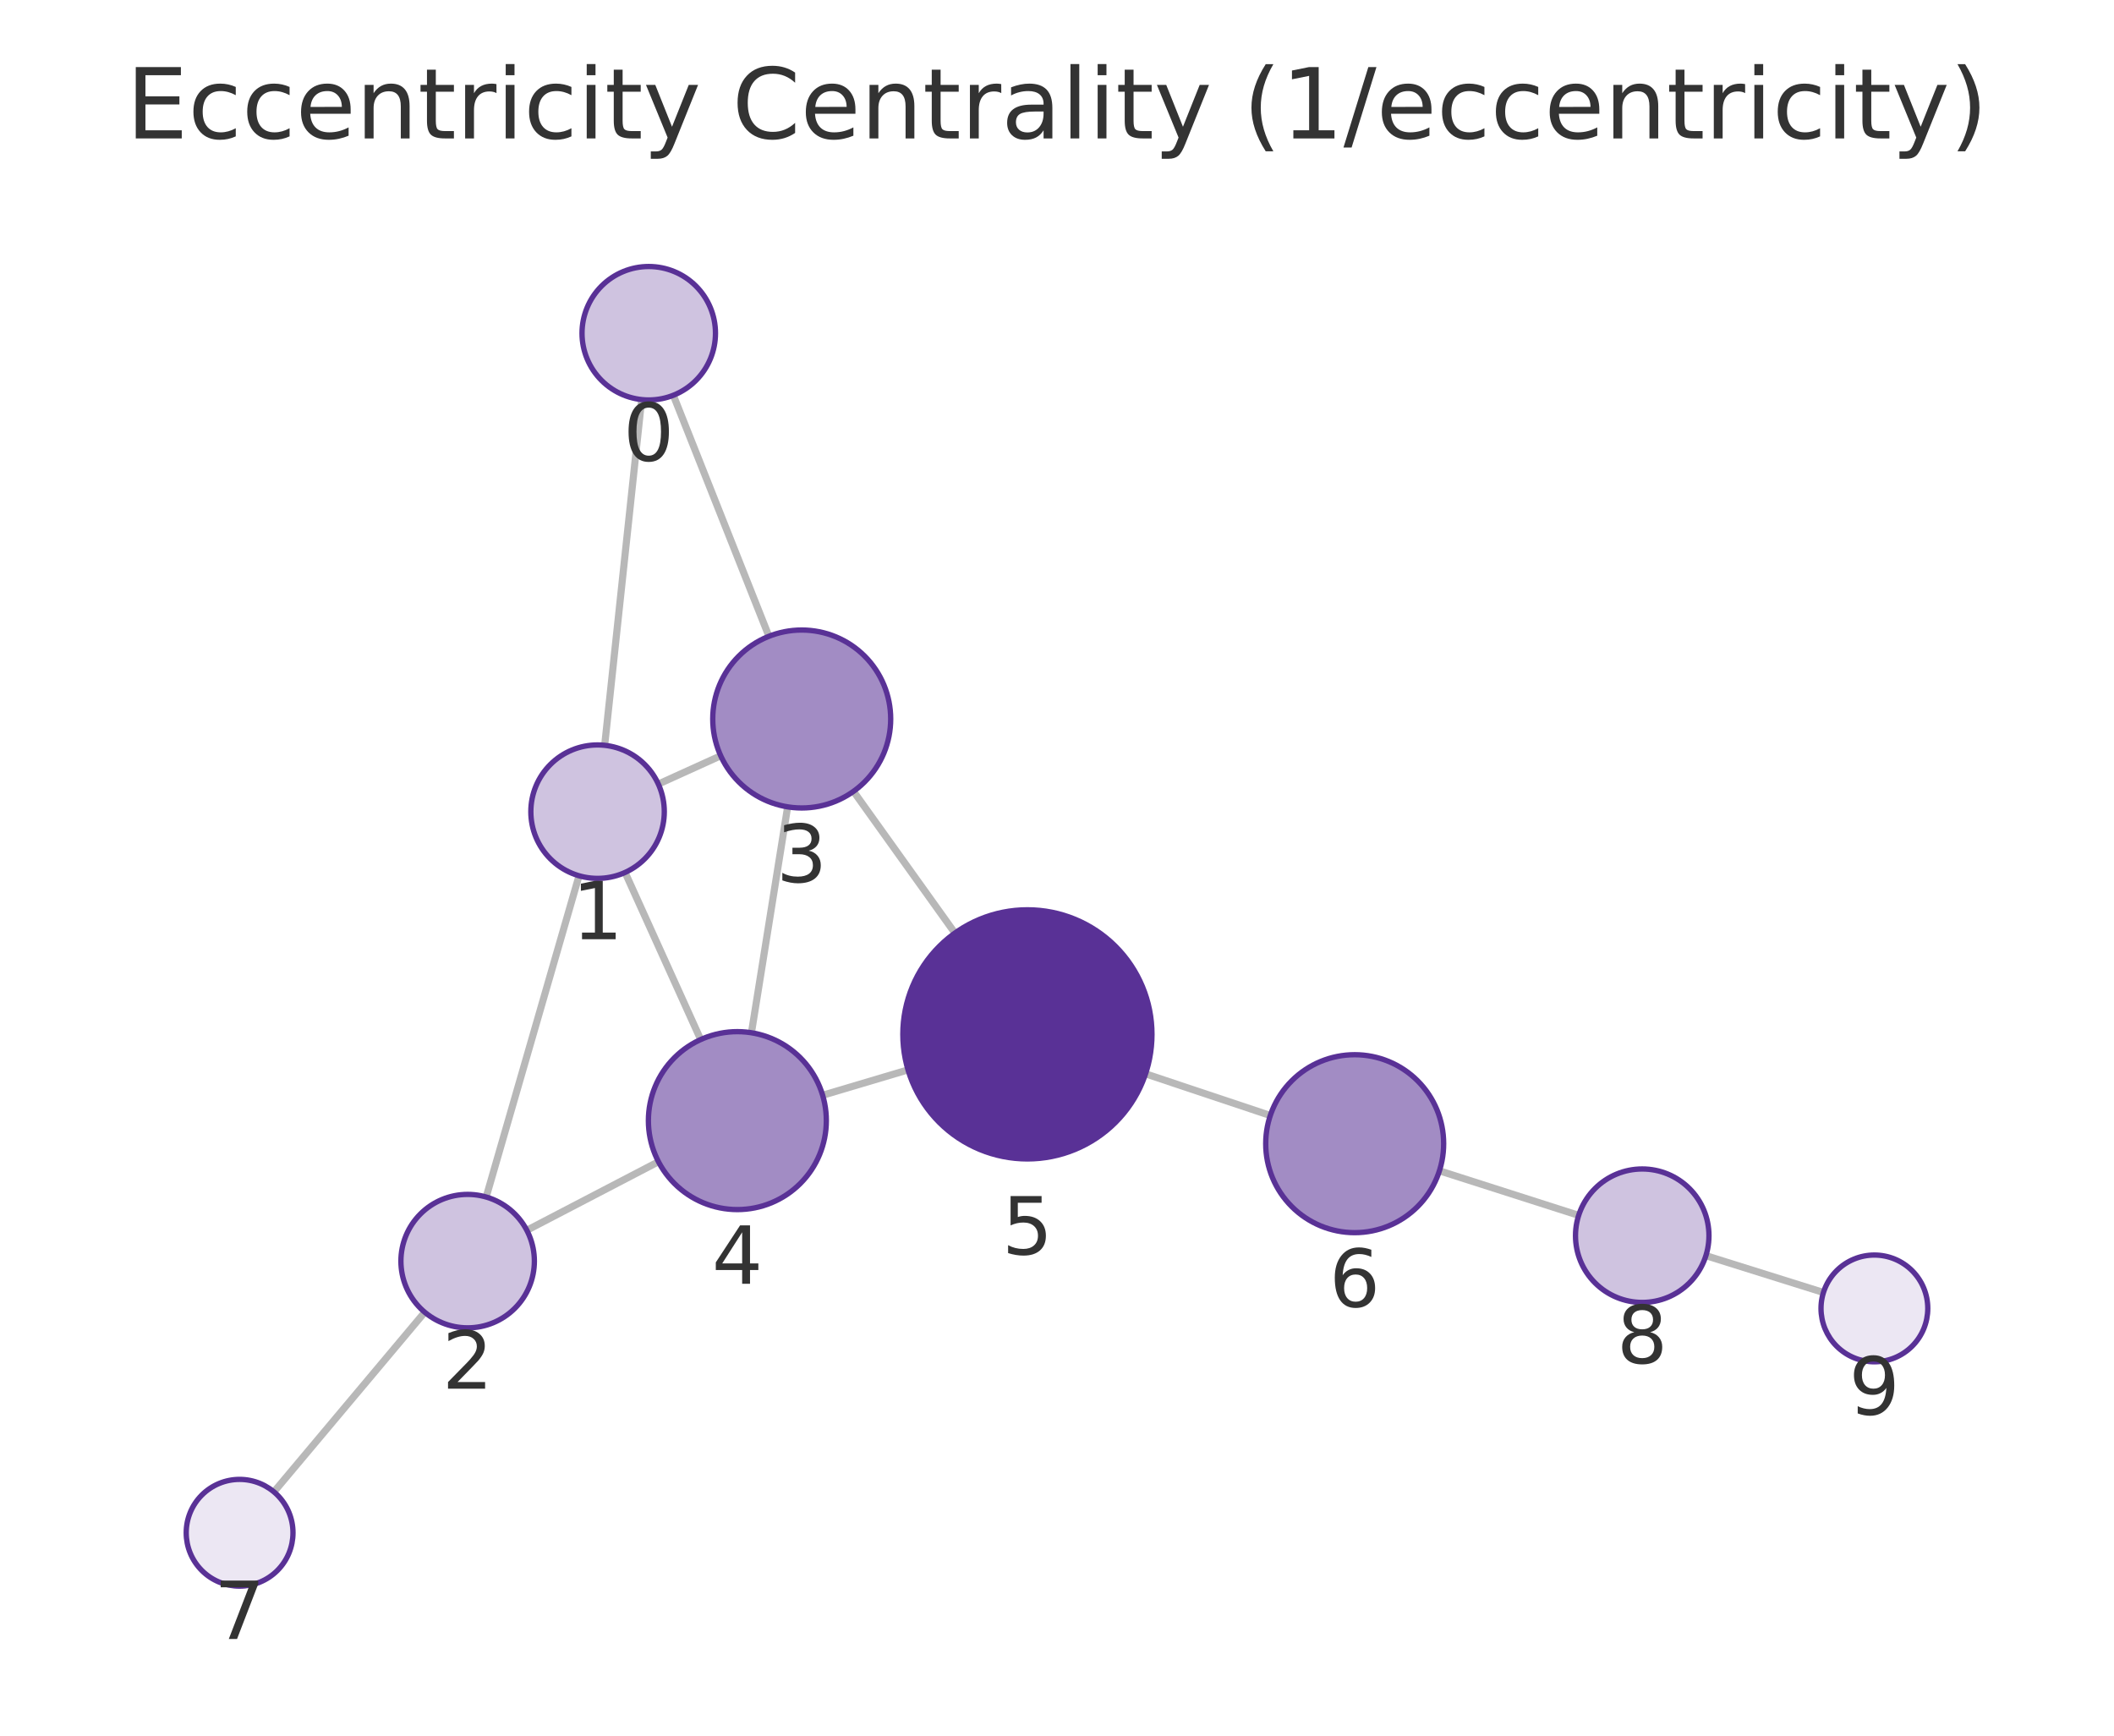
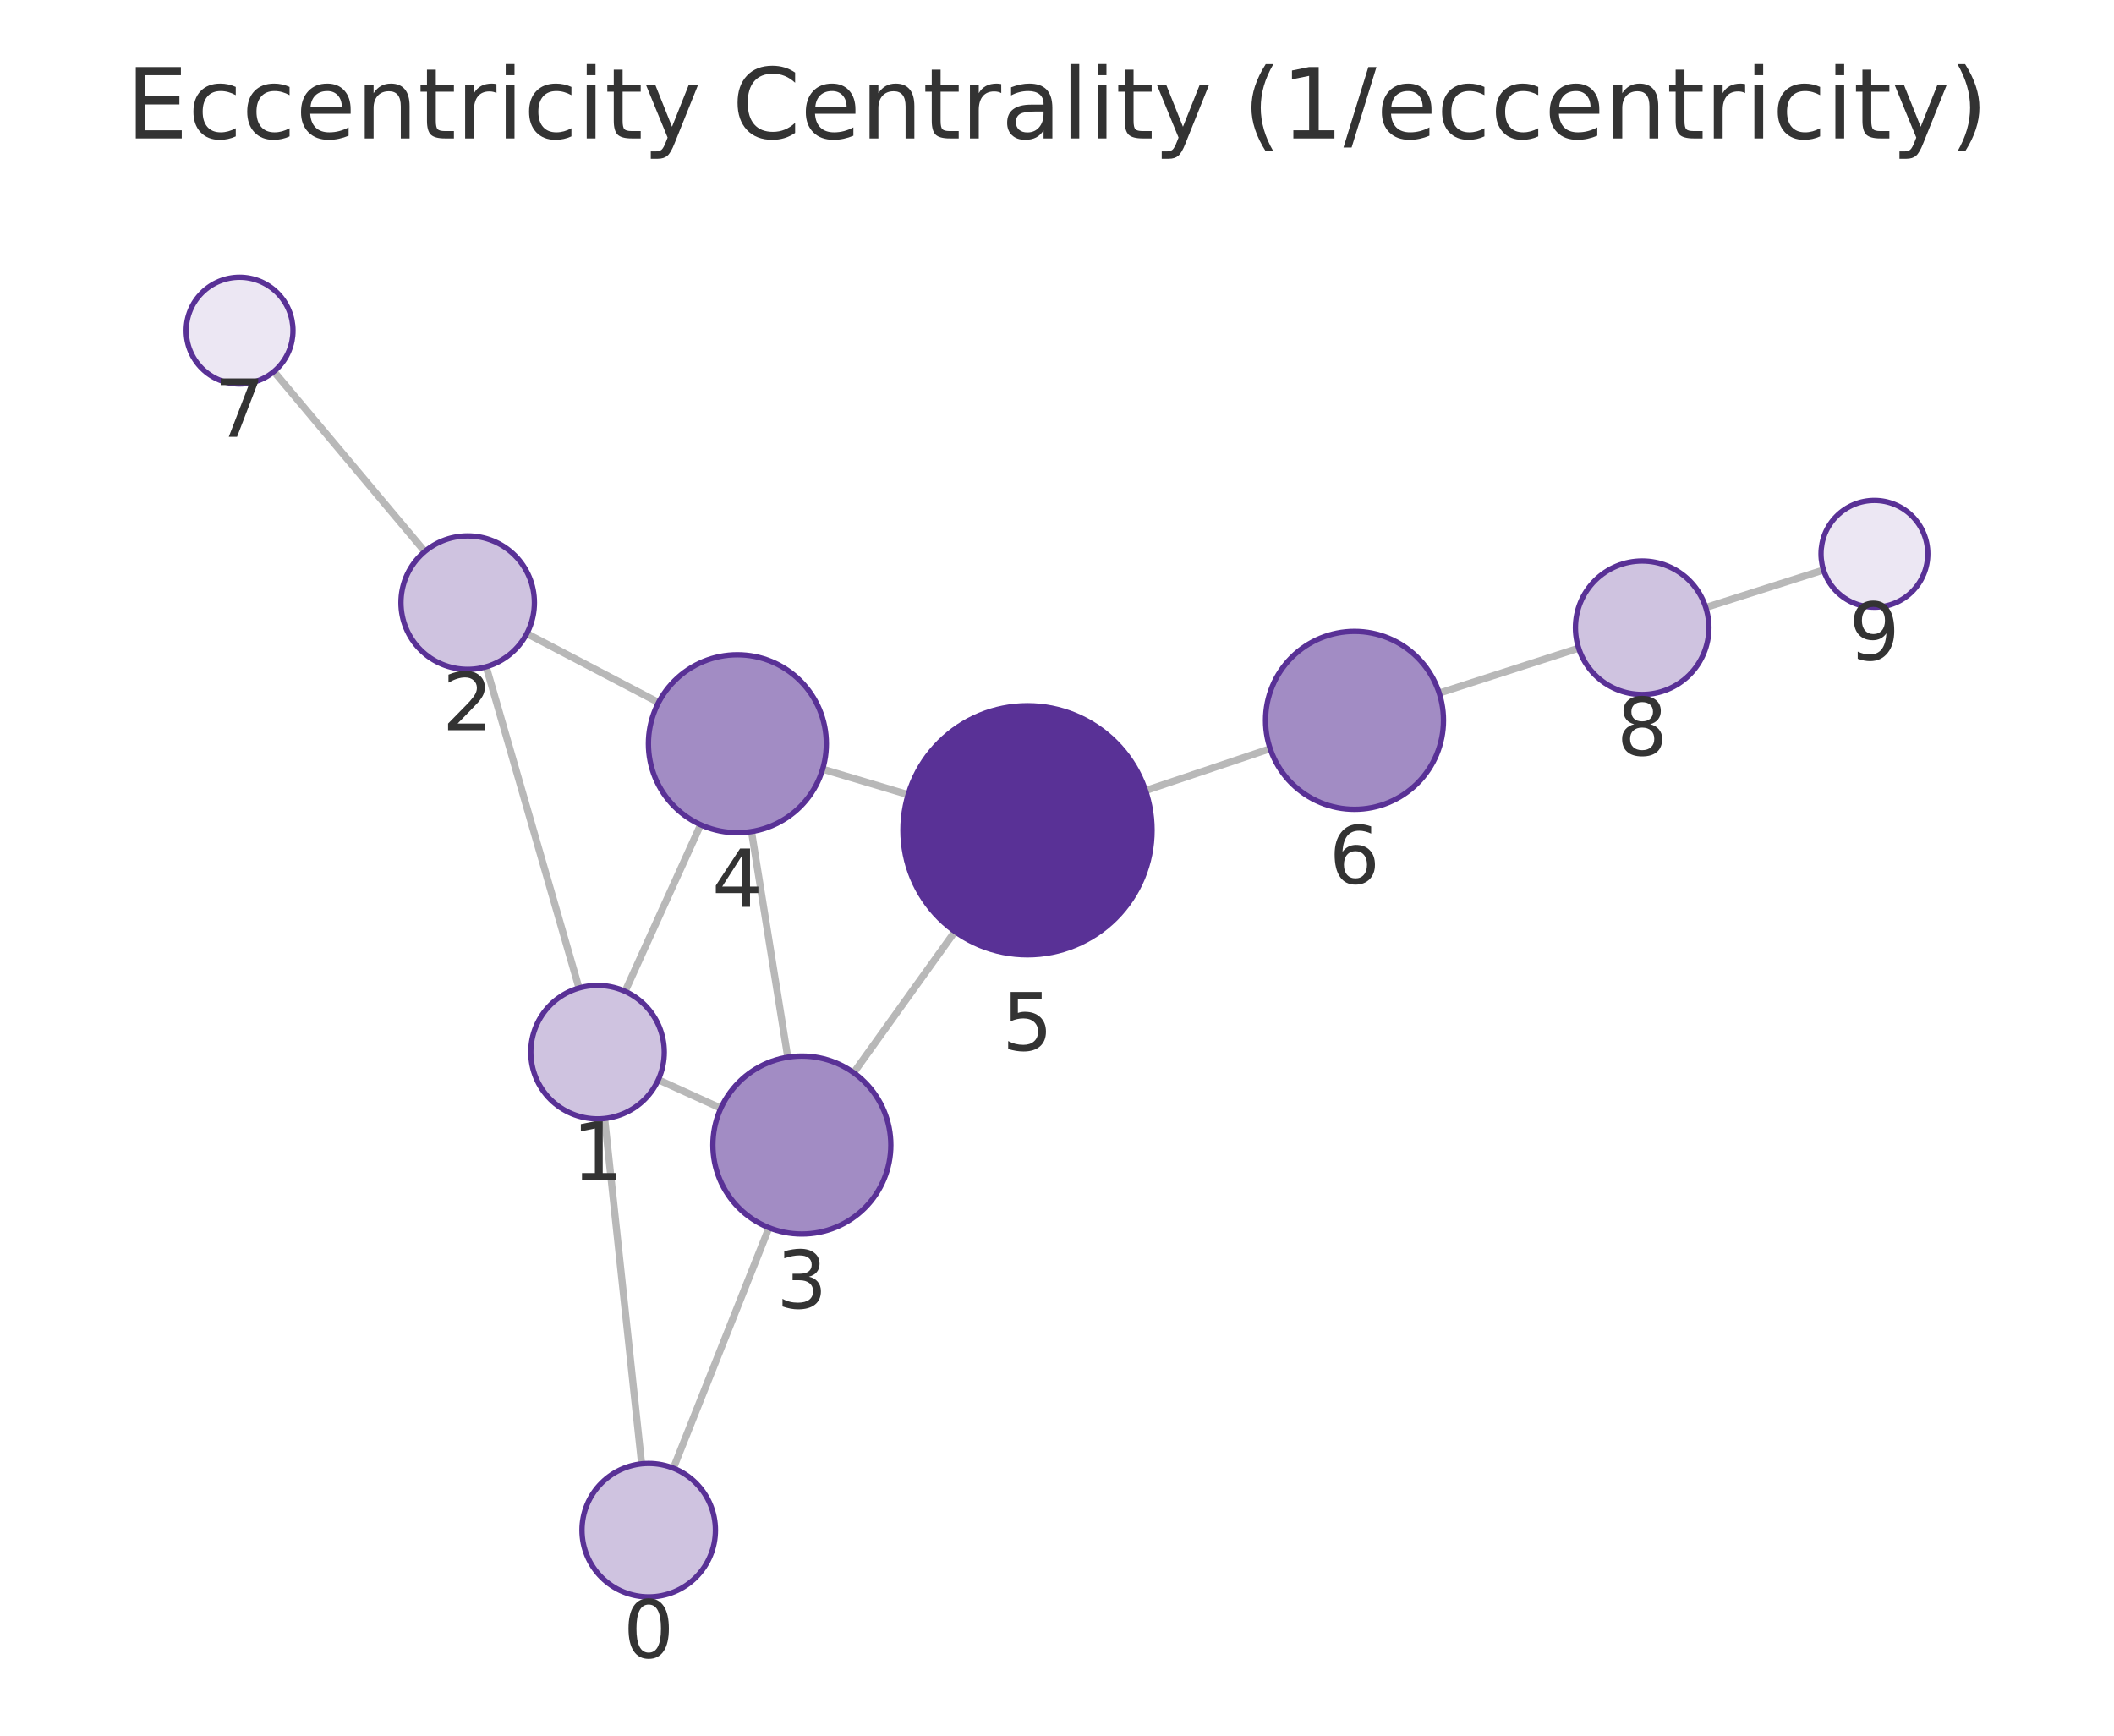
<svg xmlns="http://www.w3.org/2000/svg" xmlns:xlink="http://www.w3.org/1999/xlink" width="237.6pt" height="195.078pt" viewBox="0 0 237.6 195.078" version="1.1">
  <defs>
    <style type="text/css">*{stroke-linejoin: round; stroke-linecap: butt}</style>
  </defs>
  <g id="figure_1">
    <g id="patch_1">
      <path d="M 0 195.078  L 237.6 195.078  L 237.6 0  L 0 0  L 0 195.078  z " style="fill: none" />
    </g>
    <g id="axes_1">
      <g id="patch_2">
        <path d="M 7.2 187.878  L 230.4 187.878  L 230.4 21.558  L 7.2 21.558  L 7.2 187.878  z " style="fill: none" />
      </g>
      <g id="EdgeCollection_1">
-         <path d="M 72.117 44.911  L 67.961 83.769  " clip-path="url(#pa6315aeb6f)" style="fill: #b8b8b8; stroke: #b8b8b8; stroke-width: 0.8" />
-         <path d="M 75.679 44.426  L 86.422 71.517  " clip-path="url(#pa6315aeb6f)" style="fill: #b8b8b8; stroke: #b8b8b8; stroke-width: 0.8" />
-         <path d="M 65.08 98.431  L 54.643 134.538  " clip-path="url(#pa6315aeb6f)" style="fill: #b8b8b8; stroke: #b8b8b8; stroke-width: 0.8" />
-         <path d="M 73.993 88.126  L 81.002 84.945  " clip-path="url(#pa6315aeb6f)" style="fill: #b8b8b8; stroke: #b8b8b8; stroke-width: 0.8" />
-         <path d="M 70.255 98.059  L 78.753 116.841  " clip-path="url(#pa6315aeb6f)" style="fill: #b8b8b8; stroke: #b8b8b8; stroke-width: 0.8" />
-         <path d="M 59.212 138.278  L 74.006 130.571  " clip-path="url(#pa6315aeb6f)" style="fill: #b8b8b8; stroke: #b8b8b8; stroke-width: 0.8" />
-         <path d="M 47.738 147.487  L 30.788 167.68  " clip-path="url(#pa6315aeb6f)" style="fill: #b8b8b8; stroke: #b8b8b8; stroke-width: 0.8" />
-         <path d="M 88.526 90.686  L 84.457 116.077  " clip-path="url(#pa6315aeb6f)" style="fill: #b8b8b8; stroke: #b8b8b8; stroke-width: 0.8" />
-         <path d="M 95.928 88.944  L 107.326 104.872  " clip-path="url(#pa6315aeb6f)" style="fill: #b8b8b8; stroke: #b8b8b8; stroke-width: 0.8" />
-         <path d="M 92.46 123.101  L 102.055 120.248  " clip-path="url(#pa6315aeb6f)" style="fill: #b8b8b8; stroke: #b8b8b8; stroke-width: 0.8" />
-         <path d="M 128.753 120.693  L 142.773 125.376  " clip-path="url(#pa6315aeb6f)" style="fill: #b8b8b8; stroke: #b8b8b8; stroke-width: 0.8" />
-         <path d="M 161.782 131.592  L 177.433 136.6  " clip-path="url(#pa6315aeb6f)" style="fill: #b8b8b8; stroke: #b8b8b8; stroke-width: 0.8" />
-         <path d="M 191.733 141.128  L 204.944 145.267  " clip-path="url(#pa6315aeb6f)" style="fill: #b8b8b8; stroke: #b8b8b8; stroke-width: 0.8" />
+         <path d="M 72.113 164.528  L 67.958 125.713  " clip-path="url(#p05d714967e)" style="fill: #b8b8b8; stroke: #b8b8b8; stroke-width: 0.8" />
+         <path d="M 75.682 165.016  L 86.429 137.989  " clip-path="url(#p05d714967e)" style="fill: #b8b8b8; stroke: #b8b8b8; stroke-width: 0.8" />
+         <path d="M 65.078 111.05  L 54.647 74.94  " clip-path="url(#p05d714967e)" style="fill: #b8b8b8; stroke: #b8b8b8; stroke-width: 0.8" />
+         <path d="M 73.987 121.36  L 81.021 124.558  " clip-path="url(#p05d714967e)" style="fill: #b8b8b8; stroke: #b8b8b8; stroke-width: 0.8" />
+         <path d="M 70.257 111.425  L 78.747 92.699  " clip-path="url(#p05d714967e)" style="fill: #b8b8b8; stroke: #b8b8b8; stroke-width: 0.8" />
+         <path d="M 59.211 71.211  L 74.016 78.956  " clip-path="url(#p05d714967e)" style="fill: #b8b8b8; stroke: #b8b8b8; stroke-width: 0.8" />
+         <path d="M 47.746 61.987  L 30.785 41.757  " clip-path="url(#p05d714967e)" style="fill: #b8b8b8; stroke: #b8b8b8; stroke-width: 0.8" />
+         <path d="M 88.538 118.823  L 84.463 93.465  " clip-path="url(#p05d714967e)" style="fill: #b8b8b8; stroke: #b8b8b8; stroke-width: 0.8" />
+         <path d="M 95.95 120.569  L 107.326 104.697  " clip-path="url(#p05d714967e)" style="fill: #b8b8b8; stroke: #b8b8b8; stroke-width: 0.8" />
+         <path d="M 92.459 86.45  L 102.066 89.316  " clip-path="url(#p05d714967e)" style="fill: #b8b8b8; stroke: #b8b8b8; stroke-width: 0.8" />
+         <path d="M 128.752 88.857  L 142.759 84.15  " clip-path="url(#p05d714967e)" style="fill: #b8b8b8; stroke: #b8b8b8; stroke-width: 0.8" />
+         <path d="M 161.757 77.899  L 177.43 72.852  " clip-path="url(#p05d714967e)" style="fill: #b8b8b8; stroke: #b8b8b8; stroke-width: 0.8" />
+         <path d="M 191.716 68.278  L 204.952 64.065  " clip-path="url(#p05d714967e)" style="fill: #b8b8b8; stroke: #b8b8b8; stroke-width: 0.8" />
      </g>
      <g id="VertexCollection_1">
-         <path d="M 72.915 44.954  C 74.904 44.954 76.812 44.164 78.218 42.757  C 79.624 41.351 80.415 39.443 80.415 37.454  C 80.415 35.465 79.624 33.557 78.218 32.15  C 76.812 30.744 74.904 29.954 72.915 29.954  C 70.926 29.954 69.018 30.744 67.611 32.15  C 66.205 33.557 65.415 35.465 65.415 37.454  C 65.415 39.443 66.205 41.351 67.611 42.757  C 69.018 44.164 70.926 44.954 72.915 44.954  z " clip-path="url(#pa6315aeb6f)" style="fill: #cfc3e0; stroke: #593196; stroke-width: 0.6" />
-         <path d="M 67.163 98.726  C 69.152 98.726 71.06 97.936 72.466 96.529  C 73.873 95.123 74.663 93.215 74.663 91.226  C 74.663 89.237 73.873 87.329 72.466 85.923  C 71.06 84.516 69.152 83.726 67.163 83.726  C 65.174 83.726 63.266 84.516 61.86 85.923  C 60.453 87.329 59.663 89.237 59.663 91.226  C 59.663 93.215 60.453 95.123 61.86 96.529  C 63.266 97.936 65.174 98.726 67.163 98.726  z " clip-path="url(#pa6315aeb6f)" style="fill: #cfc3e0; stroke: #593196; stroke-width: 0.6" />
-         <path d="M 52.56 149.243  C 54.549 149.243 56.457 148.453 57.863 147.046  C 59.27 145.64 60.06 143.732 60.06 141.743  C 60.06 139.754 59.27 137.846 57.863 136.44  C 56.457 135.033 54.549 134.243 52.56 134.243  C 50.571 134.243 48.663 135.033 47.257 136.44  C 45.85 137.846 45.06 139.754 45.06 141.743  C 45.06 143.732 45.85 145.64 47.257 147.046  C 48.663 148.453 50.571 149.243 52.56 149.243  z " clip-path="url(#pa6315aeb6f)" style="fill: #cfc3e0; stroke: #593196; stroke-width: 0.6" />
-         <path d="M 90.108 90.812  C 92.76 90.812 95.304 89.759 97.179 87.883  C 99.054 86.008 100.108 83.464 100.108 80.812  C 100.108 78.16 99.054 75.617 97.179 73.741  C 95.304 71.866 92.76 70.812 90.108 70.812  C 87.456 70.812 84.912 71.866 83.037 73.741  C 81.162 75.617 80.108 78.16 80.108 80.812  C 80.108 83.464 81.162 86.008 83.037 87.883  C 84.912 89.759 87.456 90.812 90.108 90.812  z " clip-path="url(#pa6315aeb6f)" style="fill: #a28cc4; stroke: #593196; stroke-width: 0.6" />
-         <path d="M 82.875 135.951  C 85.527 135.951 88.071 134.898 89.946 133.022  C 91.822 131.147 92.875 128.603 92.875 125.951  C 92.875 123.299 91.822 120.755 89.946 118.88  C 88.071 117.005 85.527 115.951 82.875 115.951  C 80.223 115.951 77.679 117.005 75.804 118.88  C 73.929 120.755 72.875 123.299 72.875 125.951  C 72.875 128.603 73.929 131.147 75.804 133.022  C 77.679 134.898 80.223 135.951 82.875 135.951  z " clip-path="url(#pa6315aeb6f)" style="fill: #a28cc4; stroke: #593196; stroke-width: 0.6" />
-         <path d="M 115.474 130.257  C 119.187 130.257 122.748 128.782 125.373 126.157  C 127.999 123.531 129.474 119.97 129.474 116.257  C 129.474 112.544 127.999 108.983 125.373 106.358  C 122.748 103.732 119.187 102.257 115.474 102.257  C 111.761 102.257 108.2 103.732 105.574 106.358  C 102.949 108.983 101.474 112.544 101.474 116.257  C 101.474 119.97 102.949 123.531 105.574 126.157  C 108.2 128.782 111.761 130.257 115.474 130.257  z " clip-path="url(#pa6315aeb6f)" style="fill: #593196; stroke: #593196; stroke-width: 0.6" />
-         <path d="M 152.258 138.544  C 154.91 138.544 157.453 137.49 159.329 135.615  C 161.204 133.74 162.258 131.196 162.258 128.544  C 162.258 125.892 161.204 123.348 159.329 121.473  C 157.453 119.598 154.91 118.544 152.258 118.544  C 149.606 118.544 147.062 119.598 145.187 121.473  C 143.311 123.348 142.258 125.892 142.258 128.544  C 142.258 131.196 143.311 133.74 145.187 135.615  C 147.062 137.49 149.606 138.544 152.258 138.544  z " clip-path="url(#pa6315aeb6f)" style="fill: #a28cc4; stroke: #593196; stroke-width: 0.6" />
-         <path d="M 26.93 178.275  C 28.521 178.275 30.048 177.643 31.173 176.518  C 32.298 175.393 32.93 173.867 32.93 172.275  C 32.93 170.684 32.298 169.158 31.173 168.033  C 30.048 166.908 28.521 166.275 26.93 166.275  C 25.339 166.275 23.813 166.908 22.687 168.033  C 21.562 169.158 20.93 170.684 20.93 172.275  C 20.93 173.867 21.562 175.393 22.687 176.518  C 23.813 177.643 25.339 178.275 26.93 178.275  z " clip-path="url(#pa6315aeb6f)" style="fill: #ece7f3; stroke: #593196; stroke-width: 0.6" />
-         <path d="M 184.576 146.386  C 186.565 146.386 188.473 145.596 189.88 144.189  C 191.286 142.783 192.076 140.875 192.076 138.886  C 192.076 136.897 191.286 134.989 189.88 133.583  C 188.473 132.176 186.565 131.386 184.576 131.386  C 182.587 131.386 180.679 132.176 179.273 133.583  C 177.866 134.989 177.076 136.897 177.076 138.886  C 177.076 140.875 177.866 142.783 179.273 144.189  C 180.679 145.596 182.587 146.386 184.576 146.386  z " clip-path="url(#pa6315aeb6f)" style="fill: #cfc3e0; stroke: #593196; stroke-width: 0.6" />
-         <path d="M 210.67 153.06  C 212.261 153.06 213.787 152.428 214.913 151.303  C 216.038 150.178 216.67 148.652 216.67 147.06  C 216.67 145.469 216.038 143.943 214.913 142.818  C 213.787 141.693 212.261 141.06 210.67 141.06  C 209.079 141.06 207.552 141.693 206.427 142.818  C 205.302 143.943 204.67 145.469 204.67 147.06  C 204.67 148.652 205.302 150.178 206.427 151.303  C 207.552 152.428 209.079 153.06 210.67 153.06  z " clip-path="url(#pa6315aeb6f)" style="fill: #ece7f3; stroke: #593196; stroke-width: 0.6" />
+         <path d="M 72.911 179.485  C 74.9 179.485 76.808 178.695 78.214 177.288  C 79.621 175.882 80.411 173.974 80.411 171.985  C 80.411 169.996 79.621 168.088 78.214 166.682  C 76.808 165.275 74.9 164.485 72.911 164.485  C 70.922 164.485 69.014 165.275 67.608 166.682  C 66.201 168.088 65.411 169.996 65.411 171.985  C 65.411 173.974 66.201 175.882 67.608 177.288  C 69.014 178.695 70.922 179.485 72.911 179.485  z " clip-path="url(#p05d714967e)" style="fill: #cfc3e0; stroke: #593196; stroke-width: 0.6" />
+         <path d="M 67.16 125.756  C 69.149 125.756 71.057 124.965 72.463 123.559  C 73.869 122.153 74.66 120.245 74.66 118.256  C 74.66 116.267 73.869 114.359 72.463 112.952  C 71.057 111.546 69.149 110.756 67.16 110.756  C 65.171 110.756 63.263 111.546 61.856 112.952  C 60.45 114.359 59.66 116.267 59.66 118.256  C 59.66 120.245 60.45 122.153 61.856 123.559  C 63.263 124.965 65.171 125.756 67.16 125.756  z " clip-path="url(#p05d714967e)" style="fill: #cfc3e0; stroke: #593196; stroke-width: 0.6" />
+         <path d="M 52.565 75.234  C 54.554 75.234 56.462 74.444 57.868 73.038  C 59.275 71.631 60.065 69.723 60.065 67.734  C 60.065 65.745 59.275 63.837 57.868 62.431  C 56.462 61.025 54.554 60.234 52.565 60.234  C 50.576 60.234 48.668 61.025 47.262 62.431  C 45.855 63.837 45.065 65.745 45.065 67.734  C 45.065 69.723 45.855 71.631 47.262 73.038  C 48.668 74.444 50.576 75.234 52.565 75.234  z " clip-path="url(#p05d714967e)" style="fill: #cfc3e0; stroke: #593196; stroke-width: 0.6" />
+         <path d="M 90.124 138.697  C 92.777 138.697 95.32 137.643 97.196 135.768  C 99.071 133.893 100.124 131.349 100.124 128.697  C 100.124 126.045 99.071 123.501 97.196 121.626  C 95.32 119.75 92.777 118.697 90.124 118.697  C 87.472 118.697 84.929 119.75 83.053 121.626  C 81.178 123.501 80.124 126.045 80.124 128.697  C 80.124 131.349 81.178 133.893 83.053 135.768  C 84.929 137.643 87.472 138.697 90.124 138.697  z " clip-path="url(#p05d714967e)" style="fill: #a28cc4; stroke: #593196; stroke-width: 0.6" />
+         <path d="M 82.877 93.592  C 85.529 93.592 88.072 92.538 89.948 90.663  C 91.823 88.788 92.877 86.244 92.877 83.592  C 92.877 80.94 91.823 78.396 89.948 76.521  C 88.072 74.646 85.529 73.592 82.877 73.592  C 80.225 73.592 77.681 74.646 75.806 76.521  C 73.93 78.396 72.877 80.94 72.877 83.592  C 72.877 86.244 73.93 88.788 75.806 90.663  C 77.681 92.538 80.225 93.592 82.877 93.592  z " clip-path="url(#p05d714967e)" style="fill: #a28cc4; stroke: #593196; stroke-width: 0.6" />
+         <path d="M 115.482 107.318  C 119.195 107.318 122.756 105.843 125.381 103.217  C 128.007 100.592 129.482 97.03 129.482 93.318  C 129.482 89.605 128.007 86.044 125.381 83.418  C 122.756 80.793 119.195 79.318 115.482 79.318  C 111.769 79.318 108.208 80.793 105.582 83.418  C 102.957 86.044 101.482 89.605 101.482 93.318  C 101.482 97.03 102.957 100.592 105.582 103.217  C 108.208 105.843 111.769 107.318 115.482 107.318  z " clip-path="url(#p05d714967e)" style="fill: #593196; stroke: #593196; stroke-width: 0.6" />
+         <path d="M 152.238 90.964  C 154.89 90.964 157.434 89.91 159.309 88.035  C 161.184 86.16 162.238 83.616 162.238 80.964  C 162.238 78.312 161.184 75.768 159.309 73.893  C 157.434 72.017 154.89 70.964 152.238 70.964  C 149.586 70.964 147.042 72.017 145.167 73.893  C 143.292 75.768 142.238 78.312 142.238 80.964  C 142.238 83.616 143.292 86.16 145.167 88.035  C 147.042 89.91 149.586 90.964 152.238 90.964  z " clip-path="url(#p05d714967e)" style="fill: #a28cc4; stroke: #593196; stroke-width: 0.6" />
+         <path d="M 26.93 43.159  C 28.522 43.159 30.048 42.527 31.173 41.402  C 32.298 40.277 32.93 38.751 32.93 37.159  C 32.93 35.568 32.298 34.042 31.173 32.917  C 30.048 31.792 28.522 31.159 26.93 31.159  C 25.339 31.159 23.813 31.792 22.688 32.917  C 21.563 34.042 20.93 35.568 20.93 37.159  C 20.93 38.751 21.563 40.277 22.688 41.402  C 23.813 42.527 25.339 43.159 26.93 43.159  z " clip-path="url(#p05d714967e)" style="fill: #ece7f3; stroke: #593196; stroke-width: 0.6" />
+         <path d="M 184.569 78.054  C 186.558 78.054 188.466 77.263 189.873 75.857  C 191.279 74.45 192.069 72.543 192.069 70.554  C 192.069 68.565 191.279 66.657 189.873 65.25  C 188.466 63.844 186.558 63.054 184.569 63.054  C 182.58 63.054 180.673 63.844 179.266 65.25  C 177.86 66.657 177.069 68.565 177.069 70.554  C 177.069 72.543 177.86 74.45 179.266 75.857  C 180.673 77.263 182.58 78.054 184.569 78.054  z " clip-path="url(#p05d714967e)" style="fill: #cfc3e0; stroke: #593196; stroke-width: 0.6" />
+         <path d="M 210.67 68.244  C 212.261 68.244 213.787 67.612 214.912 66.487  C 216.037 65.362 216.67 63.836 216.67 62.244  C 216.67 60.653 216.037 59.127 214.912 58.002  C 213.787 56.877 212.261 56.244 210.67 56.244  C 209.078 56.244 207.552 56.877 206.427 58.002  C 205.302 59.127 204.67 60.653 204.67 62.244  C 204.67 63.836 205.302 65.362 206.427 66.487  C 207.552 67.612 209.078 68.244 210.67 68.244  z " clip-path="url(#p05d714967e)" style="fill: #ece7f3; stroke: #593196; stroke-width: 0.6" />
      </g>
      <g id="text_1">
-         <g clip-path="url(#pa6315aeb6f)">
-           <g style="fill: #333333" transform="translate(70.0516 51.79169) scale(0.09 -0.09)">
+         <g clip-path="url(#p05d714967e)">
+           <g style="fill: #333333" transform="translate(70.04788 186.3229) scale(0.09 -0.09)">
            <defs>
              <path id="DejaVuSans-13" d="M 2034 4250  Q 1547 4250 1301 3770  Q 1056 3291 1056 2328  Q 1056 1369 1301 889  Q 1547 409 2034 409  Q 2525 409 2770 889  Q 3016 1369 3016 2328  Q 3016 3291 2770 3770  Q 2525 4250 2034 4250  z M 2034 4750  Q 2819 4750 3233 4129  Q 3647 3509 3647 2328  Q 3647 1150 3233 529  Q 2819 -91 2034 -91  Q 1250 -91 836 529  Q 422 1150 422 2328  Q 422 3509 836 4129  Q 1250 4750 2034 4750  z " transform="scale(0.015625)" />
            </defs>
            <use xlink:href="#DejaVuSans-13" />
          </g>
        </g>
      </g>
      <g id="text_2">
-         <g clip-path="url(#pa6315aeb6f)">
-           <g style="fill: #333333" transform="translate(64.29986 105.5639) scale(0.09 -0.09)">
+         <g clip-path="url(#p05d714967e)">
+           <g style="fill: #333333" transform="translate(64.29654 132.5936) scale(0.09 -0.09)">
            <defs>
              <path id="DejaVuSans-14" d="M 794 531  L 1825 531  L 1825 4091  L 703 3866  L 703 4441  L 1819 4666  L 2450 4666  L 2450 531  L 3481 531  L 3481 0  L 794 0  L 794 531  z " transform="scale(0.015625)" />
            </defs>
            <use xlink:href="#DejaVuSans-14" />
          </g>
        </g>
      </g>
      <g id="text_3">
-         <g clip-path="url(#pa6315aeb6f)">
-           <g style="fill: #333333" transform="translate(49.69689 156.0808) scale(0.09 -0.09)">
+         <g clip-path="url(#p05d714967e)">
+           <g style="fill: #333333" transform="translate(49.70192 82.07216) scale(0.09 -0.09)">
            <defs>
              <path id="DejaVuSans-15" d="M 1228 531  L 3431 531  L 3431 0  L 469 0  L 469 531  Q 828 903 1448 1529  Q 2069 2156 2228 2338  Q 2531 2678 2651 2914  Q 2772 3150 2772 3378  Q 2772 3750 2511 3984  Q 2250 4219 1831 4219  Q 1534 4219 1204 4116  Q 875 4013 500 3803  L 500 4441  Q 881 4594 1212 4672  Q 1544 4750 1819 4750  Q 2544 4750 2975 4387  Q 3406 4025 3406 3419  Q 3406 3131 3298 2873  Q 3191 2616 2906 2266  Q 2828 2175 2409 1742  Q 1991 1309 1228 531  z " transform="scale(0.015625)" />
            </defs>
            <use xlink:href="#DejaVuSans-15" />
          </g>
        </g>
      </g>
      <g id="text_4">
-         <g clip-path="url(#pa6315aeb6f)">
-           <g style="fill: #333333" transform="translate(87.24474 99.15025) scale(0.09 -0.09)">
+         <g clip-path="url(#p05d714967e)">
+           <g style="fill: #333333" transform="translate(87.26136 147.0346) scale(0.09 -0.09)">
            <defs>
              <path id="DejaVuSans-16" d="M 2597 2516  Q 3050 2419 3304 2112  Q 3559 1806 3559 1356  Q 3559 666 3084 287  Q 2609 -91 1734 -91  Q 1441 -91 1130 -33  Q 819 25 488 141  L 488 750  Q 750 597 1062 519  Q 1375 441 1716 441  Q 2309 441 2620 675  Q 2931 909 2931 1356  Q 2931 1769 2642 2001  Q 2353 2234 1838 2234  L 1294 2234  L 1294 2753  L 1863 2753  Q 2328 2753 2575 2939  Q 2822 3125 2822 3475  Q 2822 3834 2567 4026  Q 2313 4219 1838 4219  Q 1578 4219 1281 4162  Q 984 4106 628 3988  L 628 4550  Q 988 4650 1302 4700  Q 1616 4750 1894 4750  Q 2613 4750 3031 4423  Q 3450 4097 3450 3541  Q 3450 3153 3228 2886  Q 3006 2619 2597 2516  z " transform="scale(0.015625)" />
            </defs>
            <use xlink:href="#DejaVuSans-16" />
          </g>
        </g>
      </g>
      <g id="text_5">
-         <g clip-path="url(#pa6315aeb6f)">
-           <g style="fill: #333333" transform="translate(80.01217 144.2892) scale(0.09 -0.09)">
+         <g clip-path="url(#p05d714967e)">
+           <g style="fill: #333333" transform="translate(80.01351 101.9298) scale(0.09 -0.09)">
            <defs>
              <path id="DejaVuSans-17" d="M 2419 4116  L 825 1625  L 2419 1625  L 2419 4116  z M 2253 4666  L 3047 4666  L 3047 1625  L 3713 1625  L 3713 1100  L 3047 1100  L 3047 0  L 2419 0  L 2419 1100  L 313 1100  L 313 1709  L 2253 4666  z " transform="scale(0.015625)" />
            </defs>
            <use xlink:href="#DejaVuSans-17" />
          </g>
        </g>
      </g>
      <g id="text_6">
-         <g clip-path="url(#pa6315aeb6f)">
-           <g style="fill: #333333" transform="translate(112.6108 140.9951) scale(0.09 -0.09)">
+         <g clip-path="url(#p05d714967e)">
+           <g style="fill: #333333" transform="translate(112.6187 118.0555) scale(0.09 -0.09)">
            <defs>
              <path id="DejaVuSans-18" d="M 691 4666  L 3169 4666  L 3169 4134  L 1269 4134  L 1269 2991  Q 1406 3038 1543 3061  Q 1681 3084 1819 3084  Q 2600 3084 3056 2656  Q 3513 2228 3513 1497  Q 3513 744 3044 326  Q 2575 -91 1722 -91  Q 1428 -91 1123 -41  Q 819 9 494 109  L 494 744  Q 775 591 1075 516  Q 1375 441 1709 441  Q 2250 441 2565 725  Q 2881 1009 2881 1497  Q 2881 1984 2565 2268  Q 2250 2553 1709 2553  Q 1456 2553 1204 2497  Q 953 2441 691 2322  L 691 4666  z " transform="scale(0.015625)" />
            </defs>
            <use xlink:href="#DejaVuSans-18" />
          </g>
        </g>
      </g>
      <g id="text_7">
-         <g clip-path="url(#pa6315aeb6f)">
-           <g style="fill: #333333" transform="translate(149.3944 146.8818) scale(0.09 -0.09)">
+         <g clip-path="url(#p05d714967e)">
+           <g style="fill: #333333" transform="translate(149.375 99.30164) scale(0.09 -0.09)">
            <defs>
              <path id="DejaVuSans-19" d="M 2113 2584  Q 1688 2584 1439 2293  Q 1191 2003 1191 1497  Q 1191 994 1439 701  Q 1688 409 2113 409  Q 2538 409 2786 701  Q 3034 994 3034 1497  Q 3034 2003 2786 2293  Q 2538 2584 2113 2584  z M 3366 4563  L 3366 3988  Q 3128 4100 2886 4159  Q 2644 4219 2406 4219  Q 1781 4219 1451 3797  Q 1122 3375 1075 2522  Q 1259 2794 1537 2939  Q 1816 3084 2150 3084  Q 2853 3084 3261 2657  Q 3669 2231 3669 1497  Q 3669 778 3244 343  Q 2819 -91 2113 -91  Q 1303 -91 875 529  Q 447 1150 447 2328  Q 447 3434 972 4092  Q 1497 4750 2381 4750  Q 2619 4750 2861 4703  Q 3103 4656 3366 4563  z " transform="scale(0.015625)" />
            </defs>
            <use xlink:href="#DejaVuSans-19" />
          </g>
        </g>
      </g>
      <g id="text_8">
-         <g clip-path="url(#pa6315aeb6f)">
-           <g style="fill: #333333" transform="translate(24.06696 184.2132) scale(0.09 -0.09)">
+         <g clip-path="url(#p05d714967e)">
+           <g style="fill: #333333" transform="translate(24.06736 49.09736) scale(0.09 -0.09)">
            <defs>
              <path id="DejaVuSans-1a" d="M 525 4666  L 3525 4666  L 3525 4397  L 1831 0  L 1172 0  L 2766 4134  L 525 4134  L 525 4666  z " transform="scale(0.015625)" />
            </defs>
            <use xlink:href="#DejaVuSans-1a" />
          </g>
        </g>
      </g>
      <g id="text_9">
-         <g clip-path="url(#pa6315aeb6f)">
-           <g style="fill: #333333" transform="translate(181.7131 153.224) scale(0.09 -0.09)">
+         <g clip-path="url(#p05d714967e)">
+           <g style="fill: #333333" transform="translate(181.7063 84.89143) scale(0.09 -0.09)">
            <defs>
              <path id="DejaVuSans-1b" d="M 2034 2216  Q 1584 2216 1326 1975  Q 1069 1734 1069 1313  Q 1069 891 1326 650  Q 1584 409 2034 409  Q 2484 409 2743 651  Q 3003 894 3003 1313  Q 3003 1734 2745 1975  Q 2488 2216 2034 2216  z M 1403 2484  Q 997 2584 770 2862  Q 544 3141 544 3541  Q 544 4100 942 4425  Q 1341 4750 2034 4750  Q 2731 4750 3128 4425  Q 3525 4100 3525 3541  Q 3525 3141 3298 2862  Q 3072 2584 2669 2484  Q 3125 2378 3379 2068  Q 3634 1759 3634 1313  Q 3634 634 3220 271  Q 2806 -91 2034 -91  Q 1263 -91 848 271  Q 434 634 434 1313  Q 434 1759 690 2068  Q 947 2378 1403 2484  z M 1172 3481  Q 1172 3119 1398 2916  Q 1625 2713 2034 2713  Q 2441 2713 2670 2916  Q 2900 3119 2900 3481  Q 2900 3844 2670 4047  Q 2441 4250 2034 4250  Q 1625 4250 1398 4047  Q 1172 3844 1172 3481  z " transform="scale(0.015625)" />
            </defs>
            <use xlink:href="#DejaVuSans-1b" />
          </g>
        </g>
      </g>
      <g id="text_10">
-         <g clip-path="url(#pa6315aeb6f)">
-           <g style="fill: #333333" transform="translate(207.8068 158.9983) scale(0.09 -0.09)">
+         <g clip-path="url(#p05d714967e)">
+           <g style="fill: #333333" transform="translate(207.8064 74.18235) scale(0.09 -0.09)">
            <defs>
              <path id="DejaVuSans-1c" d="M 703 97  L 703 672  Q 941 559 1184 500  Q 1428 441 1663 441  Q 2288 441 2617 861  Q 2947 1281 2994 2138  Q 2813 1869 2534 1725  Q 2256 1581 1919 1581  Q 1219 1581 811 2004  Q 403 2428 403 3163  Q 403 3881 828 4315  Q 1253 4750 1959 4750  Q 2769 4750 3195 4129  Q 3622 3509 3622 2328  Q 3622 1225 3098 567  Q 2575 -91 1691 -91  Q 1453 -91 1209 -44  Q 966 3 703 97  z M 1959 2075  Q 2384 2075 2632 2365  Q 2881 2656 2881 3163  Q 2881 3666 2632 3958  Q 2384 4250 1959 4250  Q 1534 4250 1286 3958  Q 1038 3666 1038 3163  Q 1038 2656 1286 2365  Q 1534 2075 1959 2075  z " transform="scale(0.015625)" />
            </defs>
            <use xlink:href="#DejaVuSans-1c" />
          </g>
        </g>
      </g>
      <g id="matplotlib.axis_1" />
      <g id="matplotlib.axis_2" />
      <g id="text_11">
        <g style="fill: #333333" transform="translate(14.18141 15.55828) scale(0.11 -0.11)">
          <defs>
            <path id="DejaVuSans-28" d="M 628 4666  L 3578 4666  L 3578 4134  L 1259 4134  L 1259 2753  L 3481 2753  L 3481 2222  L 1259 2222  L 1259 531  L 3634 531  L 3634 0  L 628 0  L 628 4666  z " transform="scale(0.015625)" />
            <path id="DejaVuSans-46" d="M 3122 3366  L 3122 2828  Q 2878 2963 2633 3030  Q 2388 3097 2138 3097  Q 1578 3097 1268 2742  Q 959 2388 959 1747  Q 959 1106 1268 751  Q 1578 397 2138 397  Q 2388 397 2633 464  Q 2878 531 3122 666  L 3122 134  Q 2881 22 2623 -34  Q 2366 -91 2075 -91  Q 1284 -91 818 406  Q 353 903 353 1747  Q 353 2603 823 3093  Q 1294 3584 2113 3584  Q 2378 3584 2631 3529  Q 2884 3475 3122 3366  z " transform="scale(0.015625)" />
            <path id="DejaVuSans-48" d="M 3597 1894  L 3597 1613  L 953 1613  Q 991 1019 1311 708  Q 1631 397 2203 397  Q 2534 397 2845 478  Q 3156 559 3463 722  L 3463 178  Q 3153 47 2828 -22  Q 2503 -91 2169 -91  Q 1331 -91 842 396  Q 353 884 353 1716  Q 353 2575 817 3079  Q 1281 3584 2069 3584  Q 2775 3584 3186 3129  Q 3597 2675 3597 1894  z M 3022 2063  Q 3016 2534 2758 2815  Q 2500 3097 2075 3097  Q 1594 3097 1305 2825  Q 1016 2553 972 2059  L 3022 2063  z " transform="scale(0.015625)" />
            <path id="DejaVuSans-51" d="M 3513 2113  L 3513 0  L 2938 0  L 2938 2094  Q 2938 2591 2744 2837  Q 2550 3084 2163 3084  Q 1697 3084 1428 2787  Q 1159 2491 1159 1978  L 1159 0  L 581 0  L 581 3500  L 1159 3500  L 1159 2956  Q 1366 3272 1645 3428  Q 1925 3584 2291 3584  Q 2894 3584 3203 3211  Q 3513 2838 3513 2113  z " transform="scale(0.015625)" />
            <path id="DejaVuSans-57" d="M 1172 4494  L 1172 3500  L 2356 3500  L 2356 3053  L 1172 3053  L 1172 1153  Q 1172 725 1289 603  Q 1406 481 1766 481  L 2356 481  L 2356 0  L 1766 0  Q 1100 0 847 248  Q 594 497 594 1153  L 594 3053  L 172 3053  L 172 3500  L 594 3500  L 594 4494  L 1172 4494  z " transform="scale(0.015625)" />
            <path id="DejaVuSans-55" d="M 2631 2963  Q 2534 3019 2420 3045  Q 2306 3072 2169 3072  Q 1681 3072 1420 2755  Q 1159 2438 1159 1844  L 1159 0  L 581 0  L 581 3500  L 1159 3500  L 1159 2956  Q 1341 3275 1631 3429  Q 1922 3584 2338 3584  Q 2397 3584 2469 3576  Q 2541 3569 2628 3553  L 2631 2963  z " transform="scale(0.015625)" />
            <path id="DejaVuSans-4c" d="M 603 3500  L 1178 3500  L 1178 0  L 603 0  L 603 3500  z M 603 4863  L 1178 4863  L 1178 4134  L 603 4134  L 603 4863  z " transform="scale(0.015625)" />
            <path id="DejaVuSans-5c" d="M 2059 -325  Q 1816 -950 1584 -1140  Q 1353 -1331 966 -1331  L 506 -1331  L 506 -850  L 844 -850  Q 1081 -850 1212 -737  Q 1344 -625 1503 -206  L 1606 56  L 191 3500  L 800 3500  L 1894 763  L 2988 3500  L 3597 3500  L 2059 -325  z " transform="scale(0.015625)" />
            <path id="DejaVuSans-3" transform="scale(0.015625)" />
            <path id="DejaVuSans-26" d="M 4122 4306  L 4122 3641  Q 3803 3938 3442 4084  Q 3081 4231 2675 4231  Q 1875 4231 1450 3742  Q 1025 3253 1025 2328  Q 1025 1406 1450 917  Q 1875 428 2675 428  Q 3081 428 3442 575  Q 3803 722 4122 1019  L 4122 359  Q 3791 134 3420 21  Q 3050 -91 2638 -91  Q 1578 -91 968 557  Q 359 1206 359 2328  Q 359 3453 968 4101  Q 1578 4750 2638 4750  Q 3056 4750 3426 4639  Q 3797 4528 4122 4306  z " transform="scale(0.015625)" />
            <path id="DejaVuSans-44" d="M 2194 1759  Q 1497 1759 1228 1600  Q 959 1441 959 1056  Q 959 750 1161 570  Q 1363 391 1709 391  Q 2188 391 2477 730  Q 2766 1069 2766 1631  L 2766 1759  L 2194 1759  z M 3341 1997  L 3341 0  L 2766 0  L 2766 531  Q 2569 213 2275 61  Q 1981 -91 1556 -91  Q 1019 -91 701 211  Q 384 513 384 1019  Q 384 1609 779 1909  Q 1175 2209 1959 2209  L 2766 2209  L 2766 2266  Q 2766 2663 2505 2880  Q 2244 3097 1772 3097  Q 1472 3097 1187 3025  Q 903 2953 641 2809  L 641 3341  Q 956 3463 1253 3523  Q 1550 3584 1831 3584  Q 2591 3584 2966 3190  Q 3341 2797 3341 1997  z " transform="scale(0.015625)" />
            <path id="DejaVuSans-4f" d="M 603 4863  L 1178 4863  L 1178 0  L 603 0  L 603 4863  z " transform="scale(0.015625)" />
            <path id="DejaVuSans-b" d="M 1984 4856  Q 1566 4138 1362 3434  Q 1159 2731 1159 2009  Q 1159 1288 1364 580  Q 1569 -128 1984 -844  L 1484 -844  Q 1016 -109 783 600  Q 550 1309 550 2009  Q 550 2706 781 3412  Q 1013 4119 1484 4856  L 1984 4856  z " transform="scale(0.015625)" />
            <path id="DejaVuSans-12" d="M 1625 4666  L 2156 4666  L 531 -594  L 0 -594  L 1625 4666  z " transform="scale(0.015625)" />
            <path id="DejaVuSans-c" d="M 513 4856  L 1013 4856  Q 1481 4119 1714 3412  Q 1947 2706 1947 2009  Q 1947 1309 1714 600  Q 1481 -109 1013 -844  L 513 -844  Q 928 -128 1133 580  Q 1338 1288 1338 2009  Q 1338 2731 1133 3434  Q 928 4138 513 4856  z " transform="scale(0.015625)" />
          </defs>
          <use xlink:href="#DejaVuSans-28" />
          <use xlink:href="#DejaVuSans-46" transform="translate(63.1875 0)" />
          <use xlink:href="#DejaVuSans-46" transform="translate(118.1719 0)" />
          <use xlink:href="#DejaVuSans-48" transform="translate(173.1562 0)" />
          <use xlink:href="#DejaVuSans-51" transform="translate(234.6875 0)" />
          <use xlink:href="#DejaVuSans-57" transform="translate(298.0625 0)" />
          <use xlink:href="#DejaVuSans-55" transform="translate(337.2656 0)" />
          <use xlink:href="#DejaVuSans-4c" transform="translate(378.375 0)" />
          <use xlink:href="#DejaVuSans-46" transform="translate(406.1562 0)" />
          <use xlink:href="#DejaVuSans-4c" transform="translate(461.1406 0)" />
          <use xlink:href="#DejaVuSans-57" transform="translate(488.9219 0)" />
          <use xlink:href="#DejaVuSans-5c" transform="translate(528.125 0)" />
          <use xlink:href="#DejaVuSans-3" transform="translate(587.3125 0)" />
          <use xlink:href="#DejaVuSans-26" transform="translate(619.0938 0)" />
          <use xlink:href="#DejaVuSans-48" transform="translate(688.9219 0)" />
          <use xlink:href="#DejaVuSans-51" transform="translate(750.4531 0)" />
          <use xlink:href="#DejaVuSans-57" transform="translate(813.8281 0)" />
          <use xlink:href="#DejaVuSans-55" transform="translate(853.0312 0)" />
          <use xlink:href="#DejaVuSans-44" transform="translate(894.1406 0)" />
          <use xlink:href="#DejaVuSans-4f" transform="translate(955.4219 0)" />
          <use xlink:href="#DejaVuSans-4c" transform="translate(983.2031 0)" />
          <use xlink:href="#DejaVuSans-57" transform="translate(1010.984 0)" />
          <use xlink:href="#DejaVuSans-5c" transform="translate(1050.188 0)" />
          <use xlink:href="#DejaVuSans-3" transform="translate(1109.375 0)" />
          <use xlink:href="#DejaVuSans-b" transform="translate(1141.156 0)" />
          <use xlink:href="#DejaVuSans-14" transform="translate(1180.172 0)" />
          <use xlink:href="#DejaVuSans-12" transform="translate(1243.797 0)" />
          <use xlink:href="#DejaVuSans-48" transform="translate(1277.484 0)" />
          <use xlink:href="#DejaVuSans-46" transform="translate(1339.016 0)" />
          <use xlink:href="#DejaVuSans-46" transform="translate(1394 0)" />
          <use xlink:href="#DejaVuSans-48" transform="translate(1448.984 0)" />
          <use xlink:href="#DejaVuSans-51" transform="translate(1510.516 0)" />
          <use xlink:href="#DejaVuSans-57" transform="translate(1573.891 0)" />
          <use xlink:href="#DejaVuSans-55" transform="translate(1613.094 0)" />
          <use xlink:href="#DejaVuSans-4c" transform="translate(1654.203 0)" />
          <use xlink:href="#DejaVuSans-46" transform="translate(1681.984 0)" />
          <use xlink:href="#DejaVuSans-4c" transform="translate(1736.969 0)" />
          <use xlink:href="#DejaVuSans-57" transform="translate(1764.75 0)" />
          <use xlink:href="#DejaVuSans-5c" transform="translate(1803.953 0)" />
          <use xlink:href="#DejaVuSans-c" transform="translate(1863.141 0)" />
        </g>
      </g>
    </g>
  </g>
  <defs>
-     <clipPath id="pa6315aeb6f">
+     <clipPath id="p05d714967e">
      <rect x="7.2" y="21.558" width="223.2" height="166.32" />
    </clipPath>
  </defs>
</svg>
